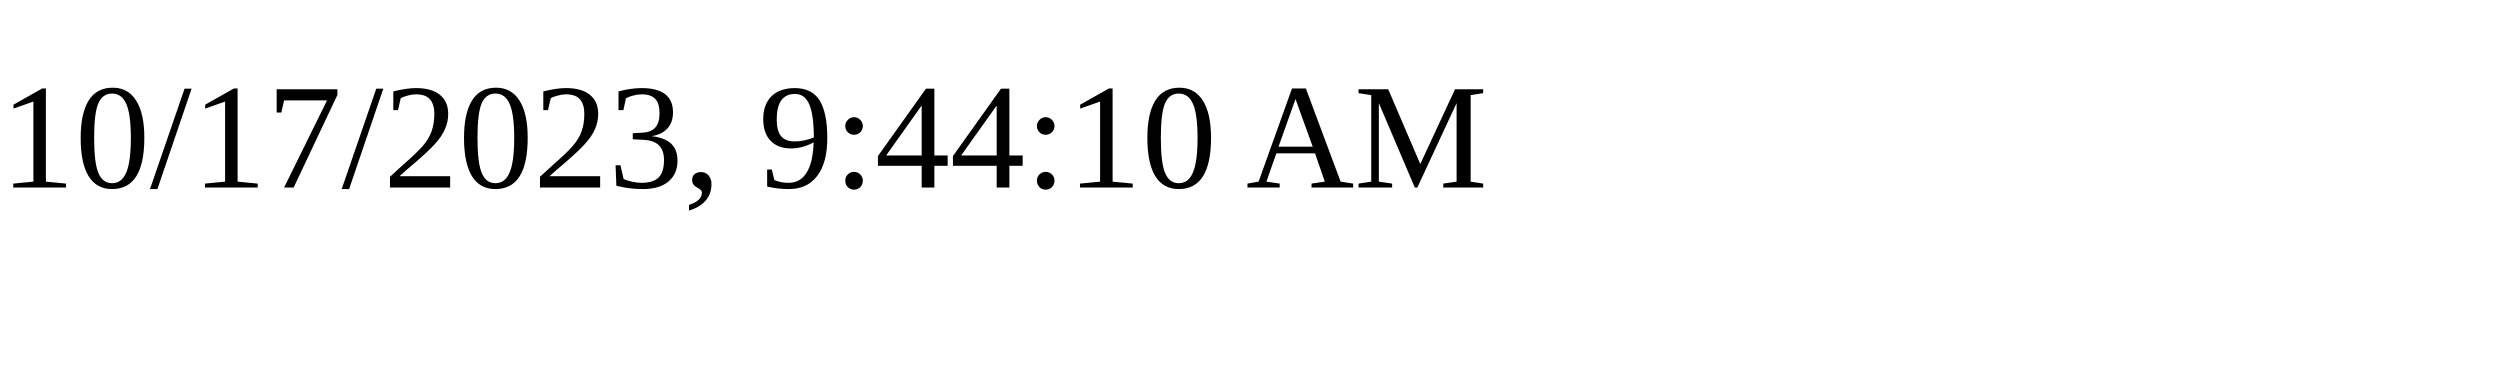
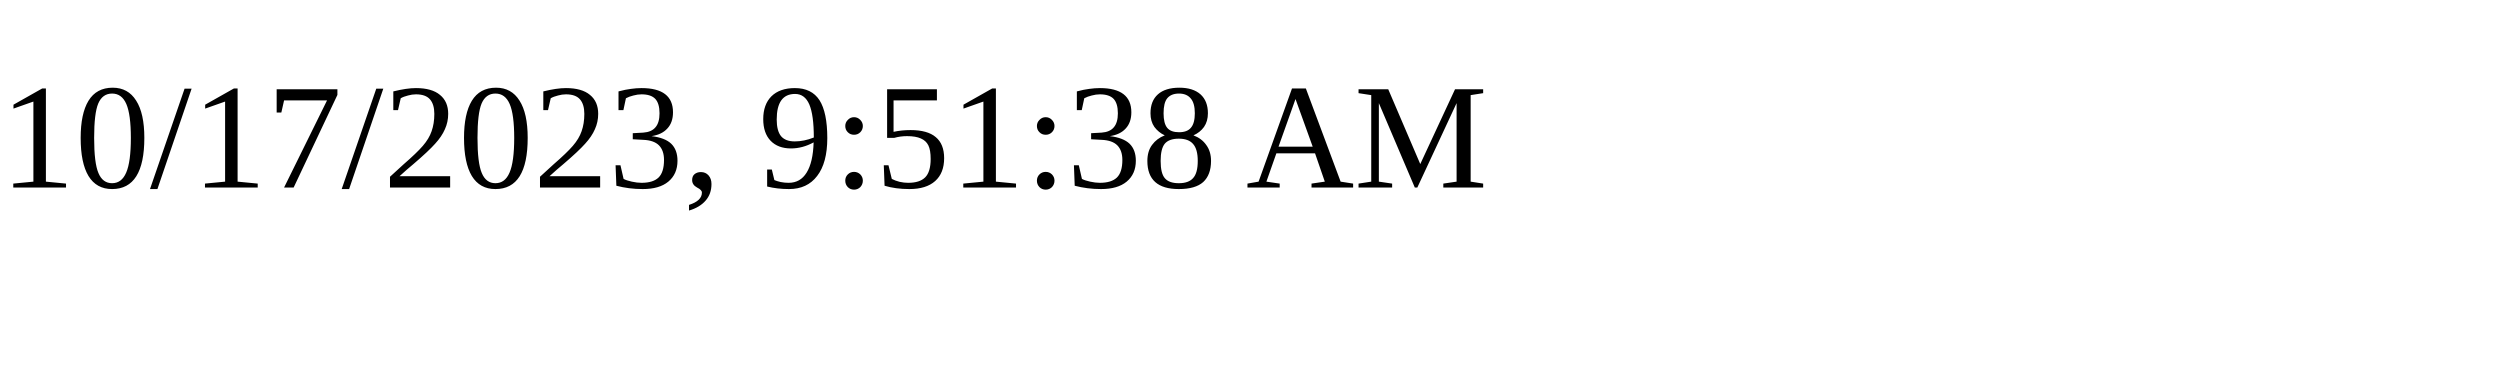
<svg xmlns="http://www.w3.org/2000/svg" height="30" width="200">
-   <text x="0" y="15">10/17/2023, 9:44:10 AM</text>
+   <text x="0" y="15">10/17/2023, 9:51:38 AM</text>
</svg>
